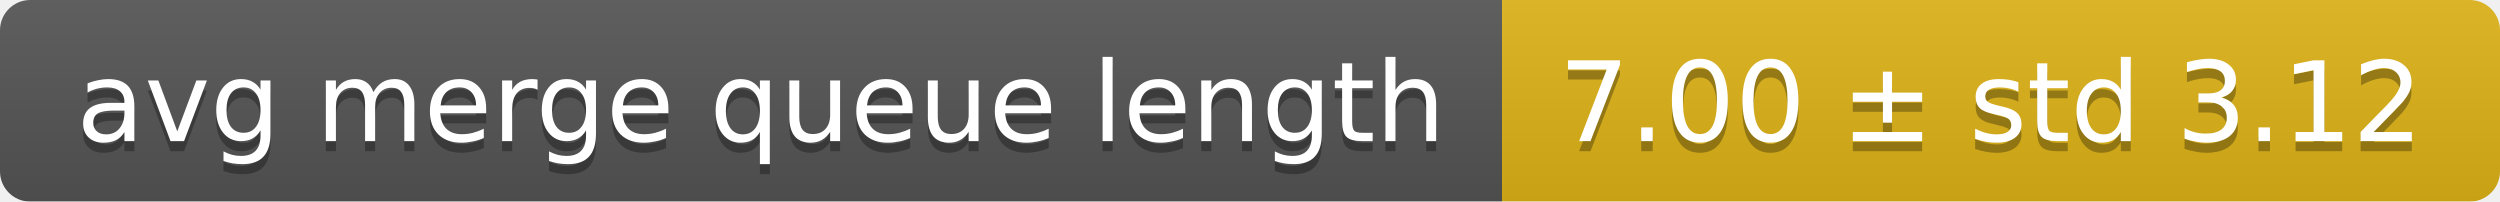
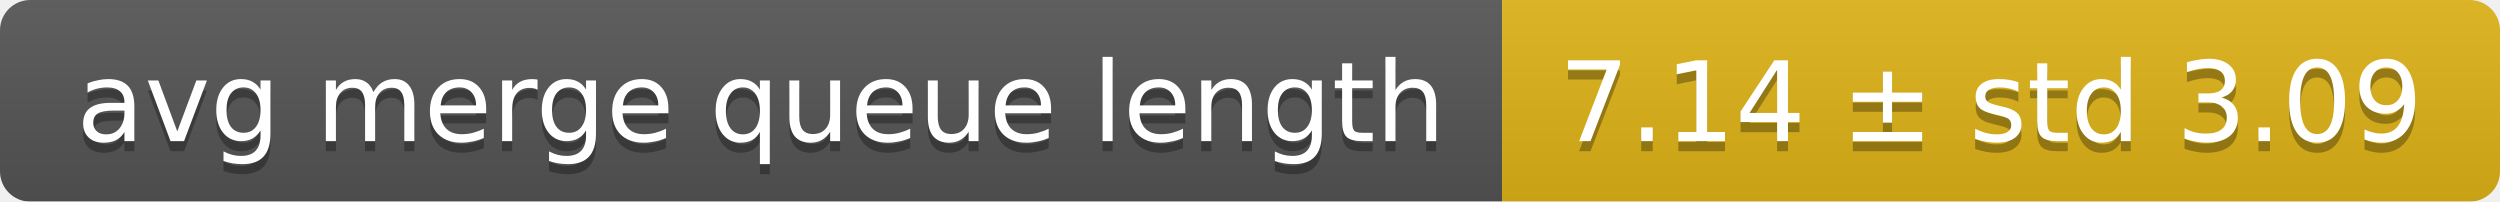
<svg xmlns="http://www.w3.org/2000/svg" width="248" height="20">
  <linearGradient id="smooth" x2="0" y2="100%">
    <stop offset="0" stop-color="#bbb" stop-opacity=".1" />
    <stop offset="1" stop-opacity=".1" />
  </linearGradient>
  <mask id="round">
    <rect width="248" height="20" rx="3" fill="#fff" />
  </mask>
  <g mask="url(#round)">
    <rect width="149" height="20" fill="#555" />
    <rect x="149" width="99" height="20" fill="#dfb317" />
    <rect width="248" height="20" fill="url(#smooth)" />
  </g>
  <g fill="#fff" text-anchor="middle" font-family="DejaVu Sans,Verdana,Geneva,sans-serif" font-size="11">
    <text x="75.5" y="15" fill="#010101" fill-opacity=".3">avg merge queue length</text>
    <text x="75.5" y="14">avg merge queue length</text>
-     <text x="197.5" y="15" fill="#010101" fill-opacity=".3">7.00 ± std 3.12</text>
-     <text x="197.5" y="14">7.00 ± std 3.12</text>
+     <text x="197.5" y="15" fill="#010101" fill-opacity=".3">7.14 ± std 3.09</text>
+     <text x="197.5" y="14">7.14 ± std 3.09</text>
  </g>
</svg>
